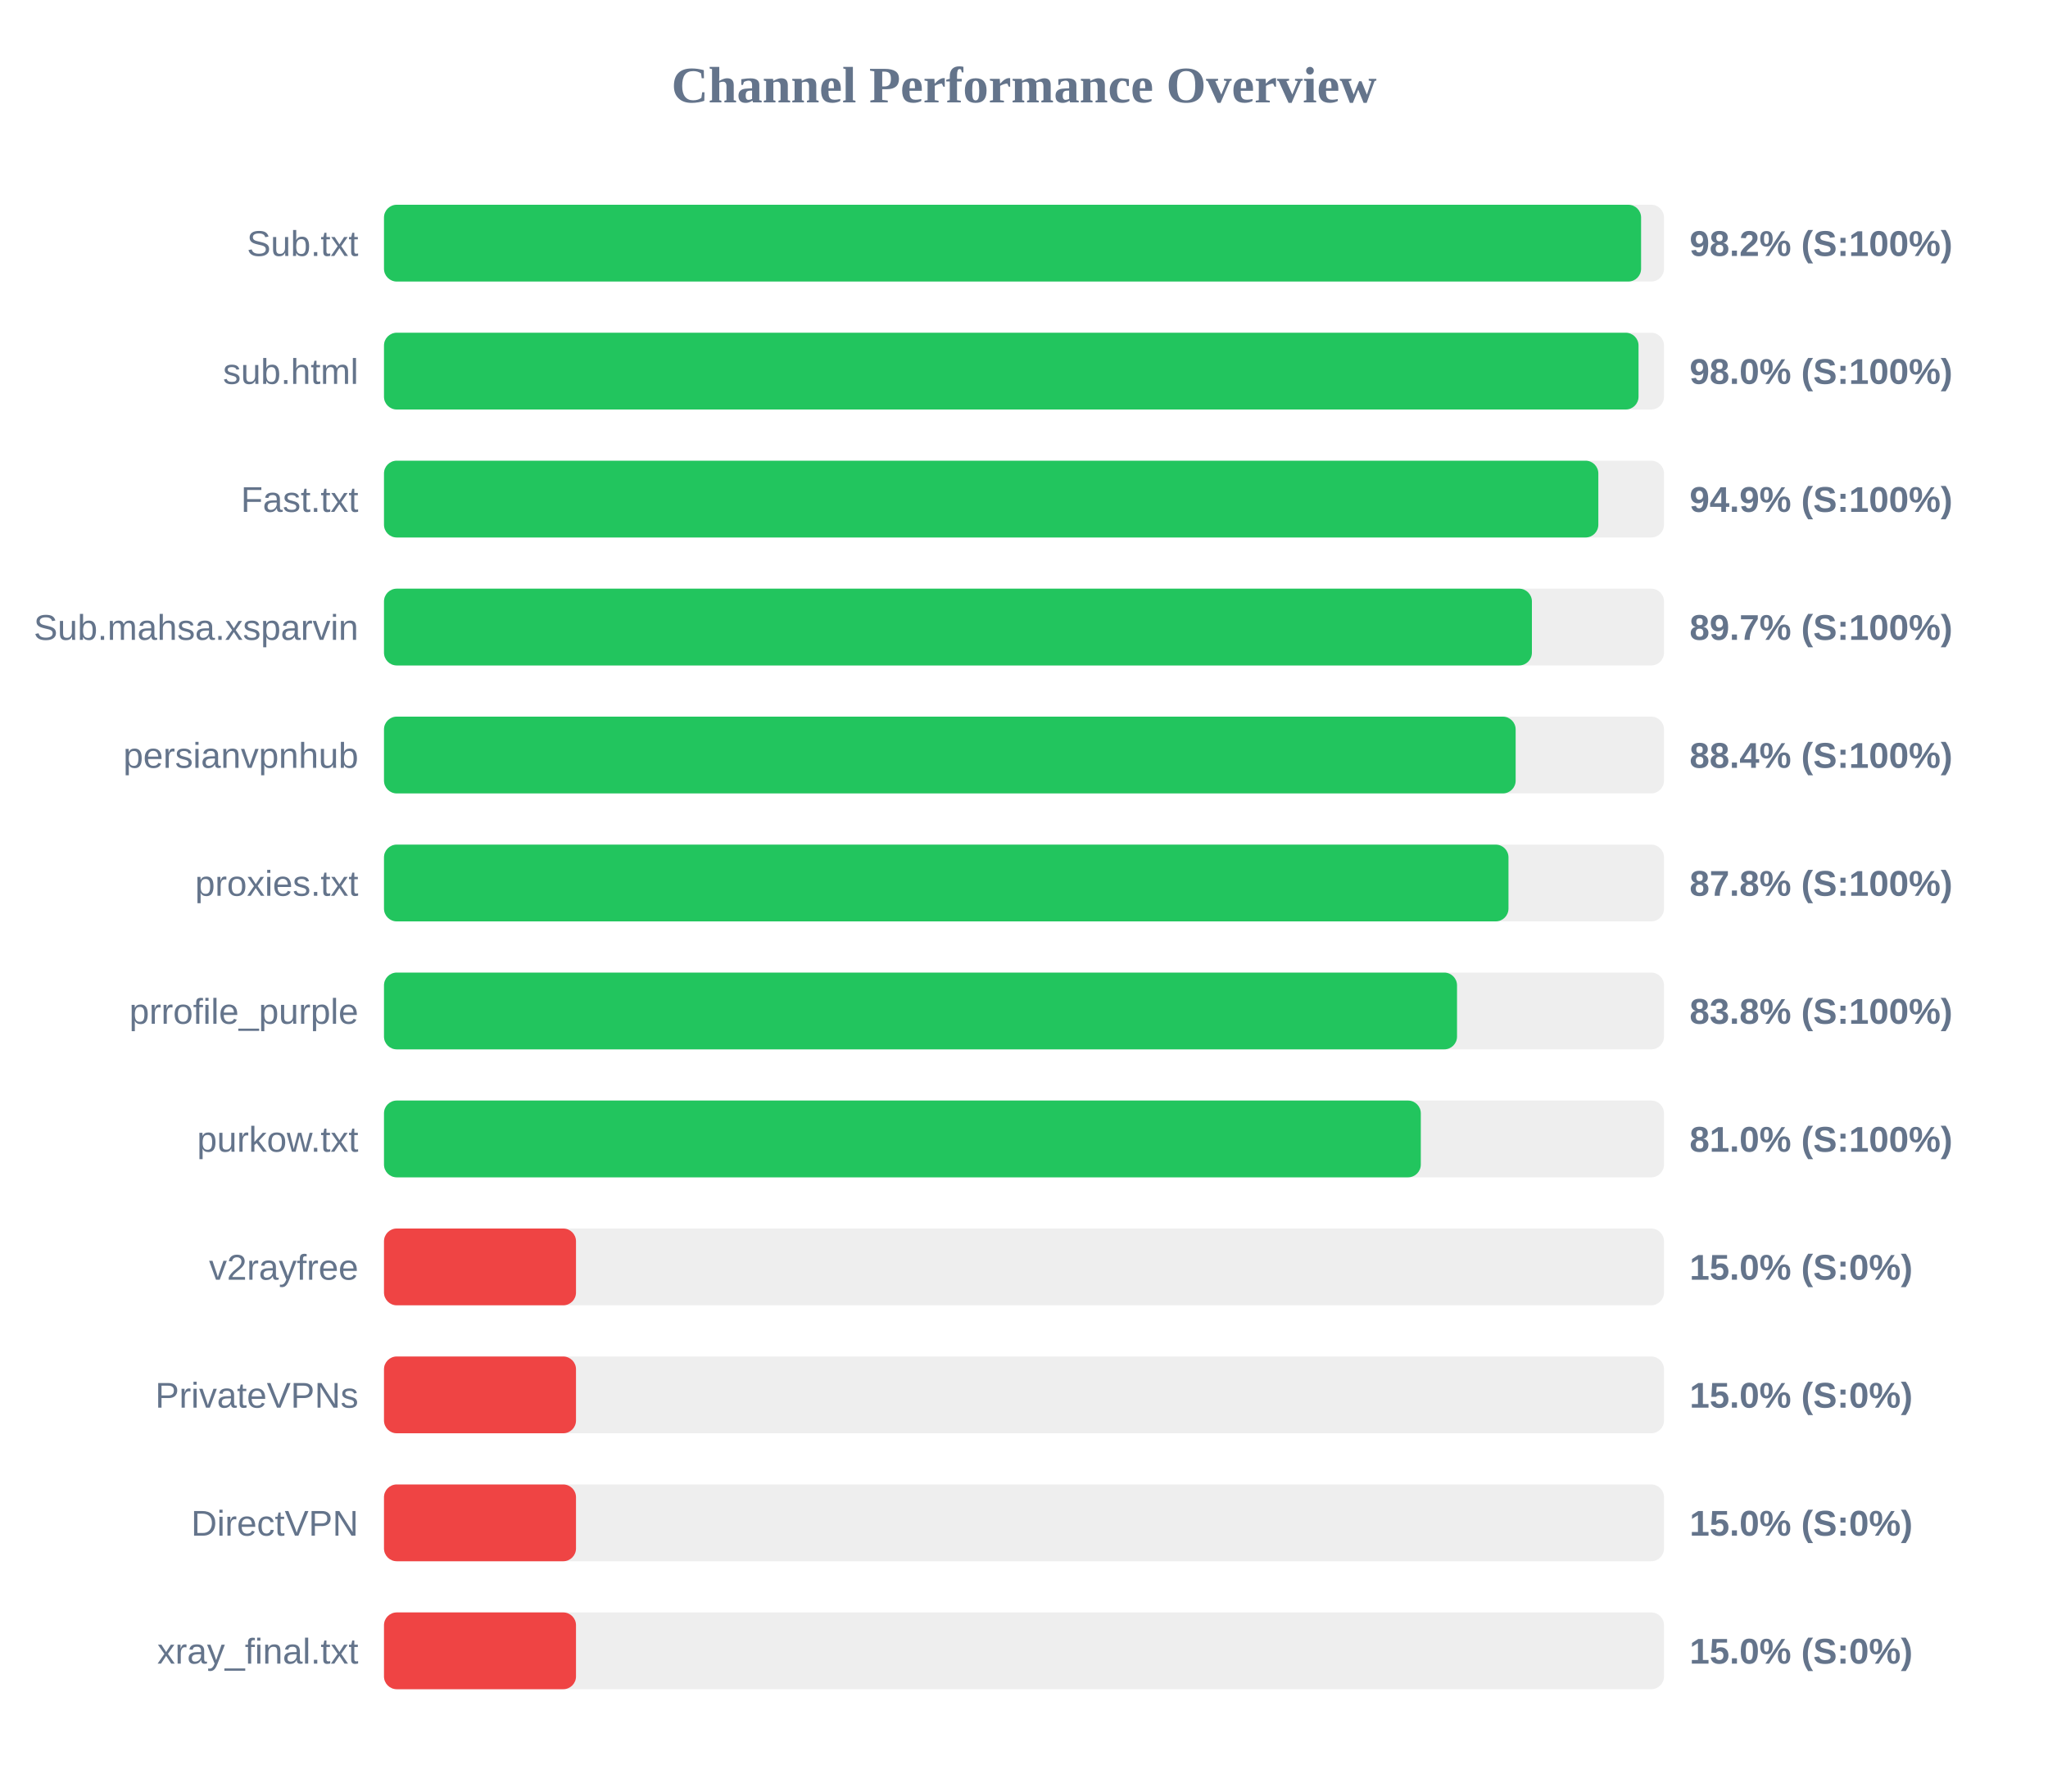
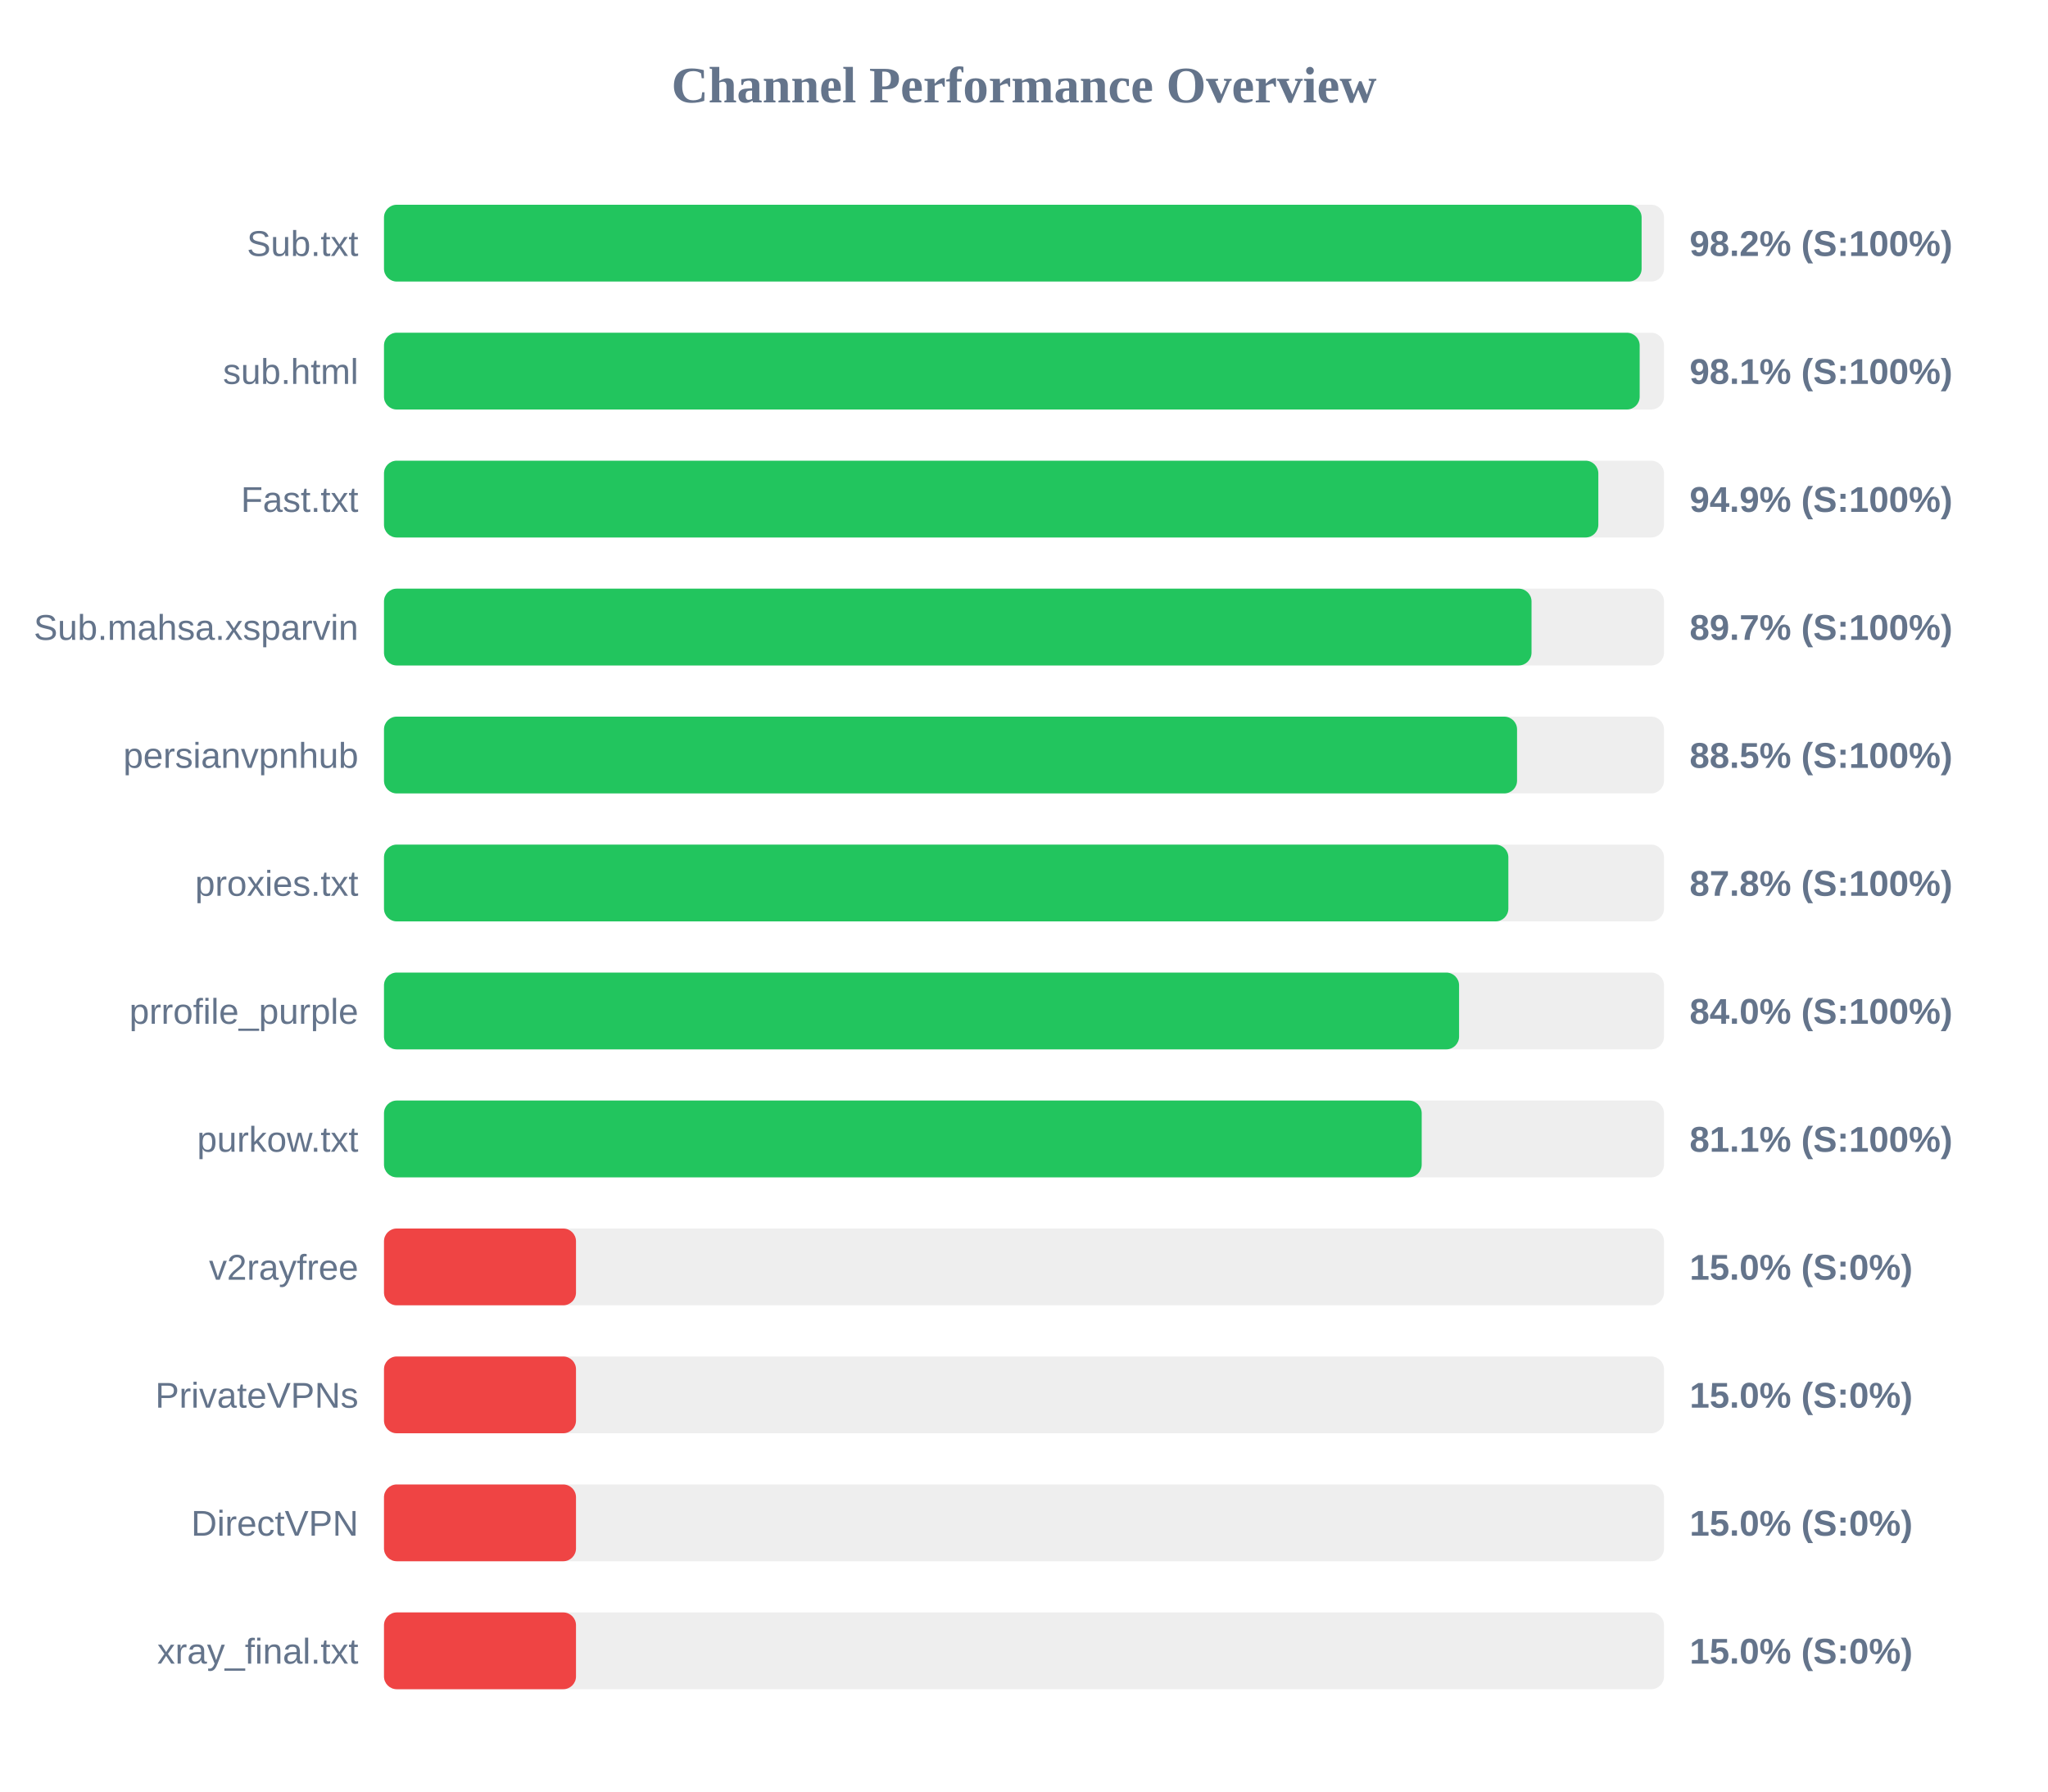
<svg xmlns="http://www.w3.org/2000/svg" width="800" height="700" version="1.1">
  <style>
        .row { font: 14px Arial; fill: #64748b; }
        .score { font: bold 14px Arial; fill: #64748b; }
    </style>
  <text x="400" y="40" text-anchor="middle" font-size="20px" font-weight="bold" fill="#64748b">Channel Performance Overview</text>
  <rect x="150" y="80" width="500" height="30" fill="#eee" rx="5" />
-   <rect x="150" y="80" width="491.05" height="30" fill="#22c55e" rx="5" />
+   <rect x="150" y="80" width="491.25" height="30" fill="#22c55e" rx="5" />
  <text x="140" y="100" text-anchor="end" class="row">Sub.txt</text>
  <text x="660" y="100" text-anchor="start" class="score">98.2% (S:100%)</text>
  <rect x="150" y="130" width="500" height="30" fill="#eee" rx="5" />
-   <rect x="150" y="130" width="490.05" height="30" fill="#22c55e" rx="5" />
+   <rect x="150" y="130" width="490.5" height="30" fill="#22c55e" rx="5" />
  <text x="140" y="150" text-anchor="end" class="row">sub.html</text>
-   <text x="660" y="150" text-anchor="start" class="score">98.0% (S:100%)</text>
+   <text x="660" y="150" text-anchor="start" class="score">98.1% (S:100%)</text>
  <rect x="150" y="180" width="500" height="30" fill="#eee" rx="5" />
  <rect x="150" y="180" width="474.35" height="30" fill="#22c55e" rx="5" />
  <text x="140" y="200" text-anchor="end" class="row">Fast.txt</text>
  <text x="660" y="200" text-anchor="start" class="score">94.9% (S:100%)</text>
  <rect x="150" y="230" width="500" height="30" fill="#eee" rx="5" />
-   <rect x="150" y="230" width="448.4" height="30" fill="#22c55e" rx="5" />
+   <rect x="150" y="230" width="448.25" height="30" fill="#22c55e" rx="5" />
  <text x="140" y="250" text-anchor="end" class="row">Sub.mahsa.xsparvin</text>
  <text x="660" y="250" text-anchor="start" class="score">89.7% (S:100%)</text>
  <rect x="150" y="280" width="500" height="30" fill="#eee" rx="5" />
-   <rect x="150" y="280" width="442.05" height="30" fill="#22c55e" rx="5" />
+   <rect x="150" y="280" width="442.6" height="30" fill="#22c55e" rx="5" />
  <text x="140" y="300" text-anchor="end" class="row">persianvpnhub</text>
-   <text x="660" y="300" text-anchor="start" class="score">88.4% (S:100%)</text>
+   <text x="660" y="300" text-anchor="start" class="score">88.5% (S:100%)</text>
  <rect x="150" y="330" width="500" height="30" fill="#eee" rx="5" />
-   <rect x="150" y="330" width="439.25" height="30" fill="#22c55e" rx="5" />
+   <rect x="150" y="330" width="439.2" height="30" fill="#22c55e" rx="5" />
  <text x="140" y="350" text-anchor="end" class="row">proxies.txt</text>
  <text x="660" y="350" text-anchor="start" class="score">87.8% (S:100%)</text>
  <rect x="150" y="380" width="500" height="30" fill="#eee" rx="5" />
-   <rect x="150" y="380" width="419.15" height="30" fill="#22c55e" rx="5" />
+   <rect x="150" y="380" width="419.95" height="30" fill="#22c55e" rx="5" />
  <text x="140" y="400" text-anchor="end" class="row">prrofile_purple</text>
-   <text x="660" y="400" text-anchor="start" class="score">83.8% (S:100%)</text>
+   <text x="660" y="400" text-anchor="start" class="score">84.0% (S:100%)</text>
  <rect x="150" y="430" width="500" height="30" fill="#eee" rx="5" />
-   <rect x="150" y="430" width="405.0" height="30" fill="#22c55e" rx="5" />
+   <rect x="150" y="430" width="405.35" height="30" fill="#22c55e" rx="5" />
  <text x="140" y="450" text-anchor="end" class="row">purkow.txt</text>
-   <text x="660" y="450" text-anchor="start" class="score">81.0% (S:100%)</text>
+   <text x="660" y="450" text-anchor="start" class="score">81.1% (S:100%)</text>
  <rect x="150" y="480" width="500" height="30" fill="#eee" rx="5" />
  <rect x="150" y="480" width="75.0" height="30" fill="#ef4444" rx="5" />
  <text x="140" y="500" text-anchor="end" class="row">v2rayfree</text>
  <text x="660" y="500" text-anchor="start" class="score">15.0% (S:0%)</text>
  <rect x="150" y="530" width="500" height="30" fill="#eee" rx="5" />
  <rect x="150" y="530" width="75.0" height="30" fill="#ef4444" rx="5" />
  <text x="140" y="550" text-anchor="end" class="row">PrivateVPNs</text>
  <text x="660" y="550" text-anchor="start" class="score">15.0% (S:0%)</text>
  <rect x="150" y="580" width="500" height="30" fill="#eee" rx="5" />
  <rect x="150" y="580" width="75.0" height="30" fill="#ef4444" rx="5" />
  <text x="140" y="600" text-anchor="end" class="row">DirectVPN</text>
  <text x="660" y="600" text-anchor="start" class="score">15.0% (S:0%)</text>
  <rect x="150" y="630" width="500" height="30" fill="#eee" rx="5" />
  <rect x="150" y="630" width="75.0" height="30" fill="#ef4444" rx="5" />
  <text x="140" y="650" text-anchor="end" class="row">xray_final.txt</text>
  <text x="660" y="650" text-anchor="start" class="score">15.0% (S:0%)</text>
</svg>
